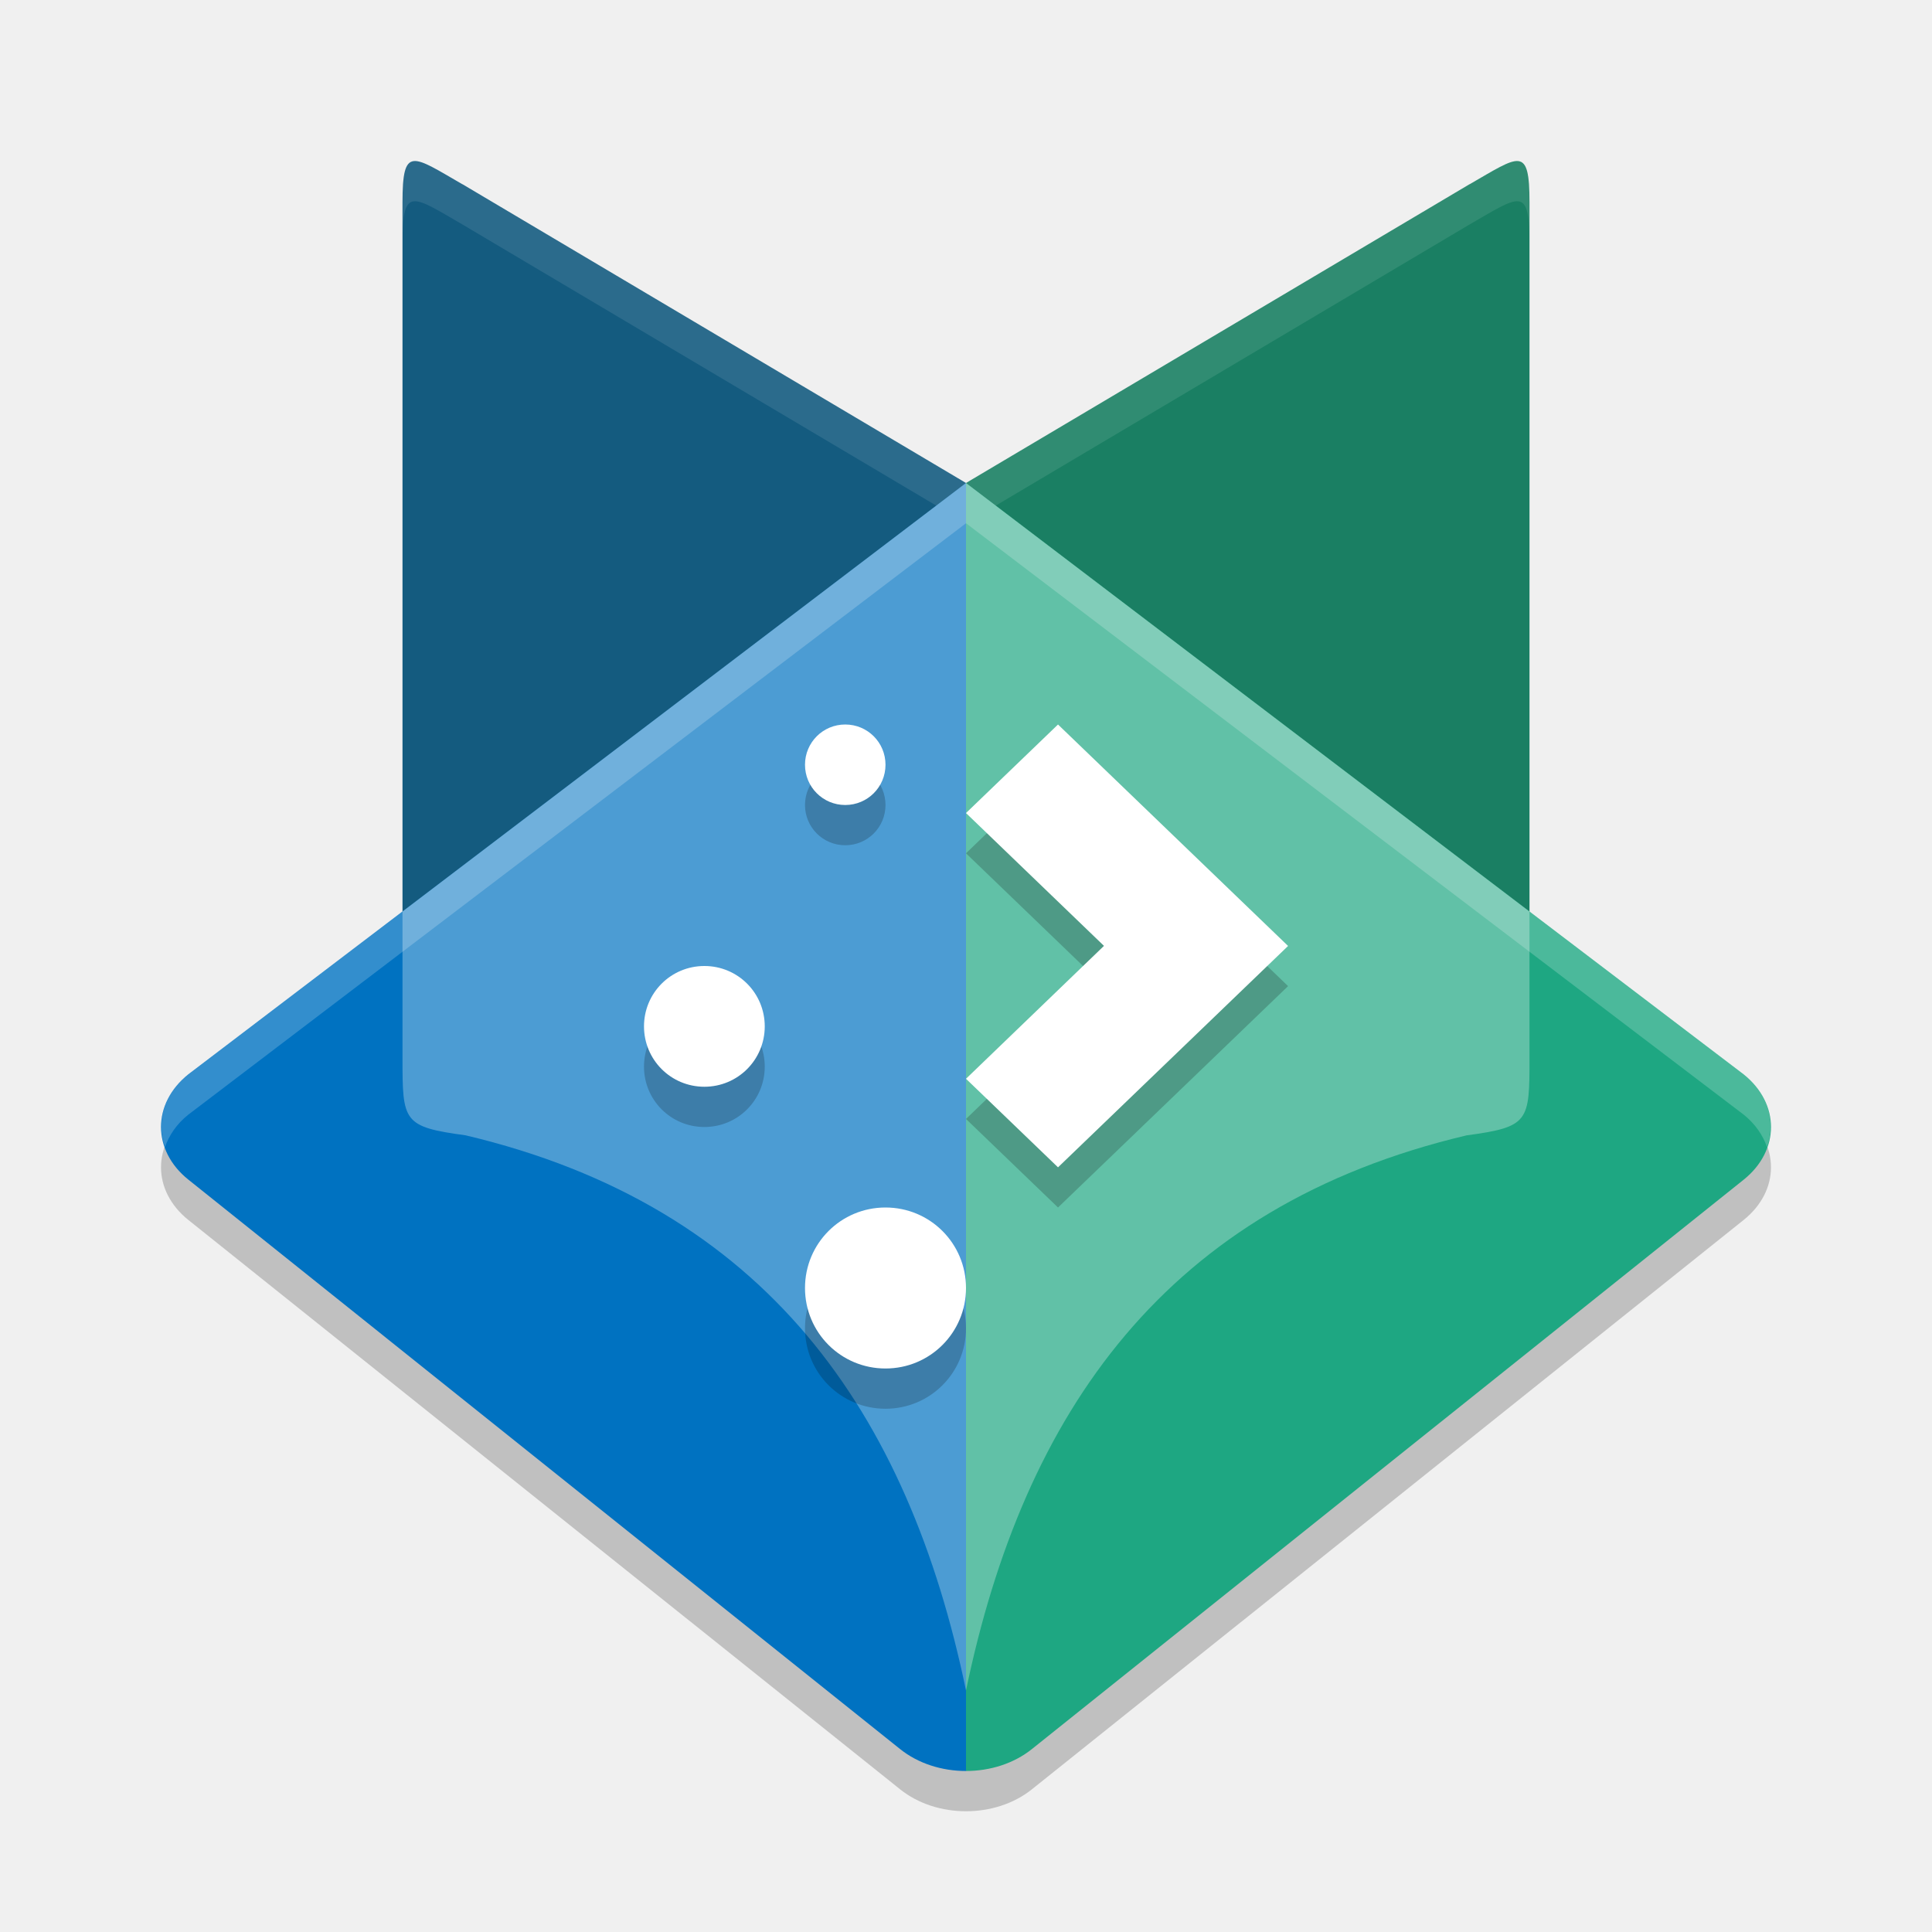
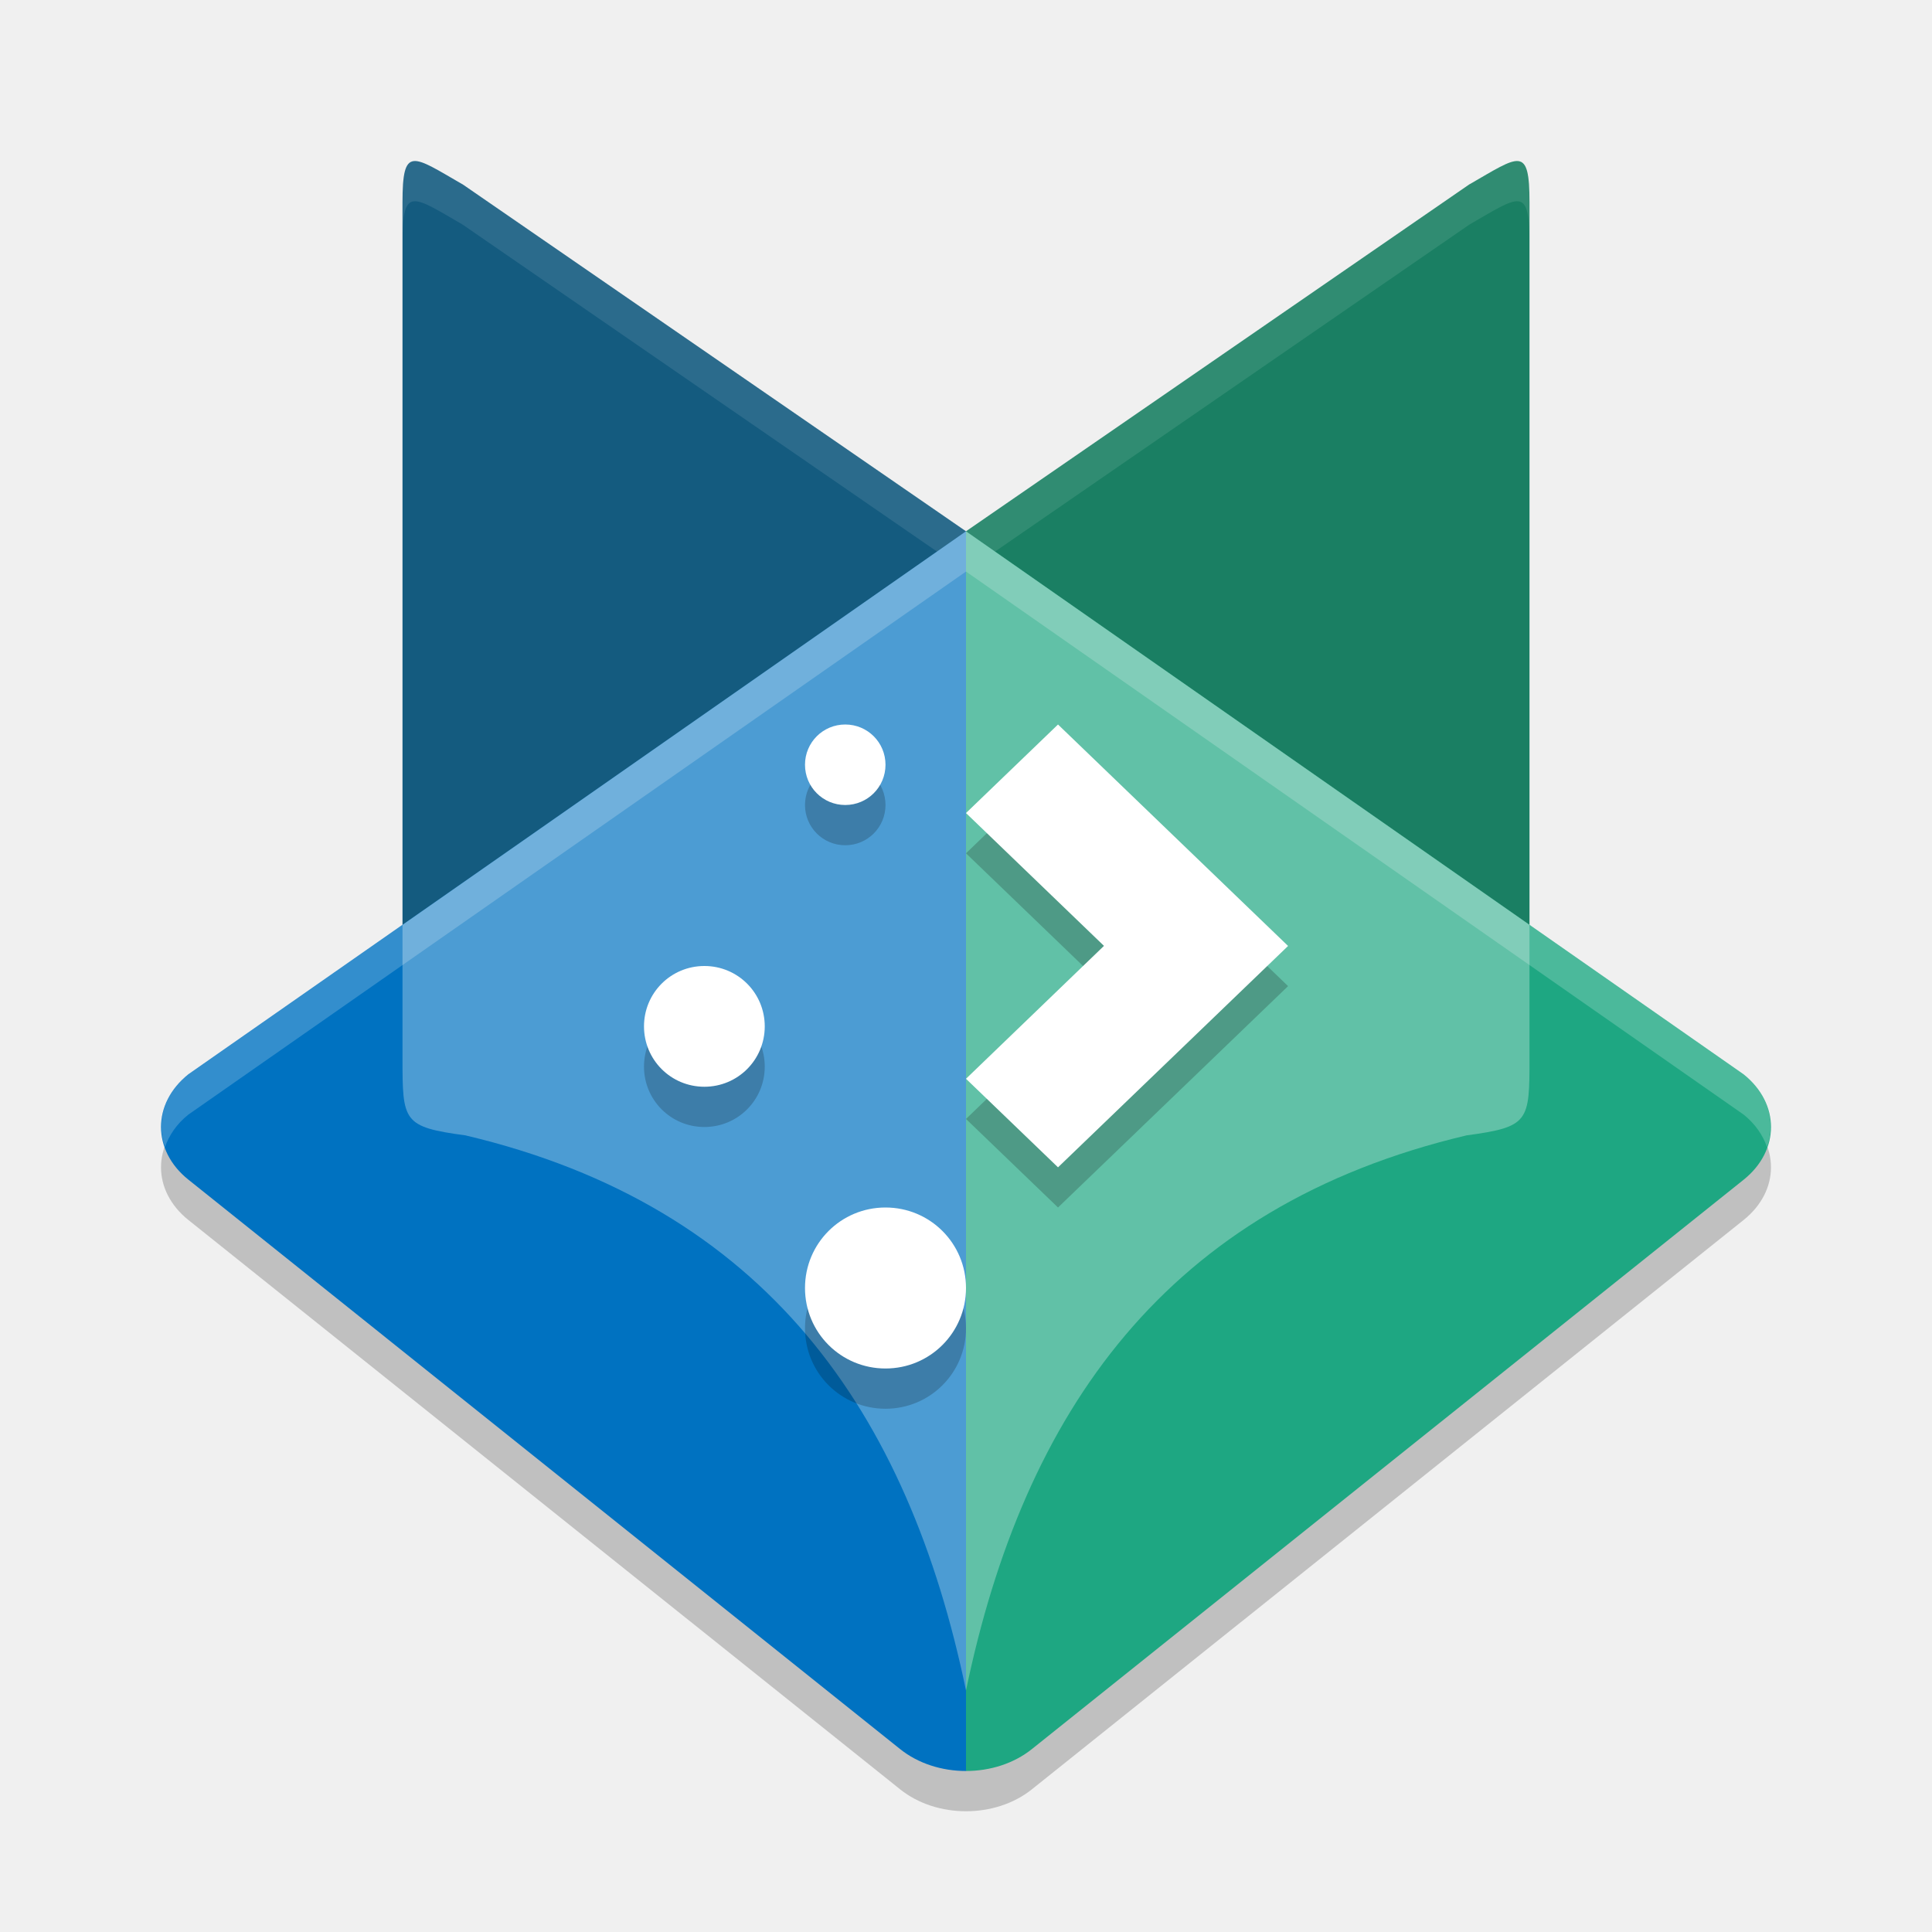
<svg xmlns="http://www.w3.org/2000/svg" width="24" height="24" version="1">
-   <path style="opacity:0.2" d="M 12,6.5 2.34,13.846 c -0.453,0.363 -0.453,0.946 0,1.309 l 8.842,7.073 C 11.408,22.409 11.704,22.5 12,22.5 c 0.296,0 0.592,-0.091 0.818,-0.272 l 8.842,-7.073 c 0.453,-0.363 0.453,-0.946 0,-1.309 z" />
-   <path style="fill:#145b7f" d="M 5.744,2.288 12,6 V 21 C 11.283,17.546 9.516,14.987 5.783,14.104 5.004,13.999 5,13.933 5,13.142 V 2.517 c 0,-0.713 0.123,-0.586 0.744,-0.228 z" />
-   <path style="fill:#1a7f63" d="M 18.256,2.288 12,6 V 21 c 0.717,-3.454 2.484,-6.013 6.217,-6.896 0.778,-0.105 0.783,-0.171 0.783,-0.962 V 2.517 c 0,-0.713 -0.123,-0.586 -0.744,-0.228 z" />
-   <path style="opacity:0.1;fill:#ffffff" d="M 5.139,2.001 C 5.03,2.014 5,2.16 5,2.517 v 0.5 c 0,-0.357 0.03,-0.503 0.139,-0.516 0.108,-0.013 0.295,0.108 0.605,0.287 L 12,6.5 18.256,2.788 c 0.621,-0.357 0.744,-0.485 0.744,0.229 V 2.517 c 0,-0.713 -0.123,-0.586 -0.744,-0.229 L 12,6 5.744,2.288 C 5.434,2.11 5.247,1.989 5.139,2.001 Z" />
-   <path style="fill:#1ea782" d="M 12,6 V 22 c 0.296,0 0.592,-0.091 0.818,-0.272 l 8.842,-7.073 c 0.453,-0.363 0.453,-0.946 0,-1.309 z" />
-   <path style="fill:#0072c1" d="M 12,6 V 22 c -0.296,0 -0.592,-0.091 -0.818,-0.272 L 2.34,14.654 c -0.453,-0.363 -0.453,-0.946 0,-1.309 z" />
-   <path style="opacity:0.3;fill:#ffffff" d="M 12,6 5,11.323 v 1.818 c 0,0.791 0.004,0.857 0.782,0.962 C 9.516,14.986 11.283,17.546 12,21 12.717,17.546 14.484,14.986 18.218,14.104 c 0.778,-0.105 0.782,-0.171 0.782,-0.962 v -1.818 z" />
+   <path style="opacity:0.2" d="m 12,7.1 -9.66,6.746 c -0.453,0.363 -0.453,0.946 0,1.309 L 11.182,22.228 C 11.408,22.409 11.704,22.5 12,22.5 c 0.296,0 0.592,-0.091 0.818,-0.272 l 8.842,-7.073 c 0.453,-0.363 0.453,-0.946 0,-1.309 z" />
+   <path style="fill:#145b7f" d="M 5.744,2.288 12,6.6 V 21 C 11.283,17.546 9.516,14.987 5.783,14.104 5.004,13.999 5,13.933 5,13.142 V 2.517 c 0,-0.713 0.123,-0.586 0.744,-0.228 z" />
+   <path style="fill:#1a7f63" d="M 18.256,2.288 12,6.6 v 14.4 c 0.717,-3.454 2.484,-6.013 6.217,-6.896 0.778,-0.105 0.783,-0.171 0.783,-0.962 V 2.517 c 0,-0.713 -0.123,-0.586 -0.744,-0.228 z" />
+   <path style="opacity:0.1;fill:#ffffff" d="M 5.139,2.001 C 5.03,2.014 5,2.16 5,2.517 v 0.5 c 0,-0.357 0.03,-0.503 0.139,-0.516 0.108,-0.013 0.295,0.108 0.605,0.287 L 12,7.1 18.256,2.788 c 0.621,-0.357 0.744,-0.485 0.744,0.229 V 2.517 c 0,-0.713 -0.123,-0.586 -0.744,-0.229 L 12,6.6 5.744,2.288 C 5.434,2.11 5.247,1.989 5.139,2.001 Z" />
+   <path style="fill:#1ea782" d="m 12,6.6 v 15.4 c 0.296,0 0.592,-0.091 0.818,-0.272 l 8.842,-7.073 c 0.453,-0.363 0.453,-0.946 0,-1.309 z" />
+   <path style="fill:#0072c1" d="m 12,6.6 v 15.4 c -0.296,0 -0.592,-0.091 -0.818,-0.272 L 2.34,14.654 c -0.453,-0.363 -0.453,-0.946 0,-1.309 z" />
+   <path style="opacity:0.3;fill:#ffffff" d="m 12,6.6 -7,4.889 v 1.653 c 0,0.791 0.004,0.857 0.782,0.962 C 9.516,14.986 11.283,17.546 12,21 12.717,17.546 14.484,14.986 18.218,14.104 c 0.778,-0.105 0.782,-0.171 0.782,-0.962 v -1.653 z" />
+   <path style="opacity:0.2;fill:#ffffff" d="m 12,6.6 -9.66,6.746 c -0.308,0.246 -0.401,0.593 -0.291,0.904 0.052,-0.147 0.145,-0.288 0.291,-0.404 L 12,7.1 l 9.66,6.746 c 0.146,0.117 0.239,0.257 0.291,0.404 0.11,-0.311 0.017,-0.658 -0.291,-0.904 z" />
  <path style="opacity:0.2" d="m 10.5,9.5 c -0.277,0 -0.5,0.223 -0.5,0.5 0,0.277 0.223,0.5 0.5,0.5 0.277,0 0.5,-0.223 0.5,-0.5 0,-0.277 -0.223,-0.5 -0.5,-0.5 z m 2.643,0 L 12,10.6 13.714,12.25 12,13.9 l 1.143,1.1 1.715,-1.65 1.143,-1.1 -1.143,-1.1 z M 8.75,12.5 c -0.415,0 -0.75,0.334 -0.75,0.75 0,0.415 0.334,0.75 0.75,0.75 0.415,0 0.75,-0.334 0.75,-0.75 0,-0.415 -0.334,-0.75 -0.75,-0.75 z m 2.25,3 c -0.554,0 -1,0.446 -1,1 0,0.554 0.446,1 1,1 C 11.554,17.5 12,17.054 12,16.5 12,15.946 11.554,15.5 11,15.5 Z" />
  <path style="fill:#ffffff" d="m 10.5,9 c -0.277,0 -0.5,0.223 -0.5,0.5 0,0.277 0.223,0.5 0.5,0.5 0.277,0 0.5,-0.223 0.5,-0.5 0,-0.277 -0.223,-0.5 -0.5,-0.5 z m 2.643,0 L 12,10.1 13.714,11.75 12,13.401 l 1.143,1.1 1.715,-1.65 1.143,-1.1 -1.143,-1.1 z M 8.75,12 c -0.415,0 -0.75,0.334 -0.75,0.75 0,0.415 0.334,0.75 0.75,0.75 0.415,0 0.75,-0.334 0.75,-0.75 0,-0.415 -0.334,-0.75 -0.75,-0.75 z m 2.25,3 c -0.554,0 -1,0.446 -1,1 0,0.554 0.446,1 1,1 0.554,0 1,-0.446 1,-1 0,-0.554 -0.446,-1 -1,-1 z" />
-   <path style="opacity:0.2;fill:#ffffff" d="M 12,6 2.34,13.346 c -0.308,0.246 -0.401,0.593 -0.291,0.904 0.052,-0.147 0.145,-0.288 0.291,-0.404 L 12,6.5 21.66,13.846 c 0.146,0.117 0.239,0.257 0.291,0.404 0.11,-0.311 0.017,-0.658 -0.291,-0.904 z" />
</svg>
